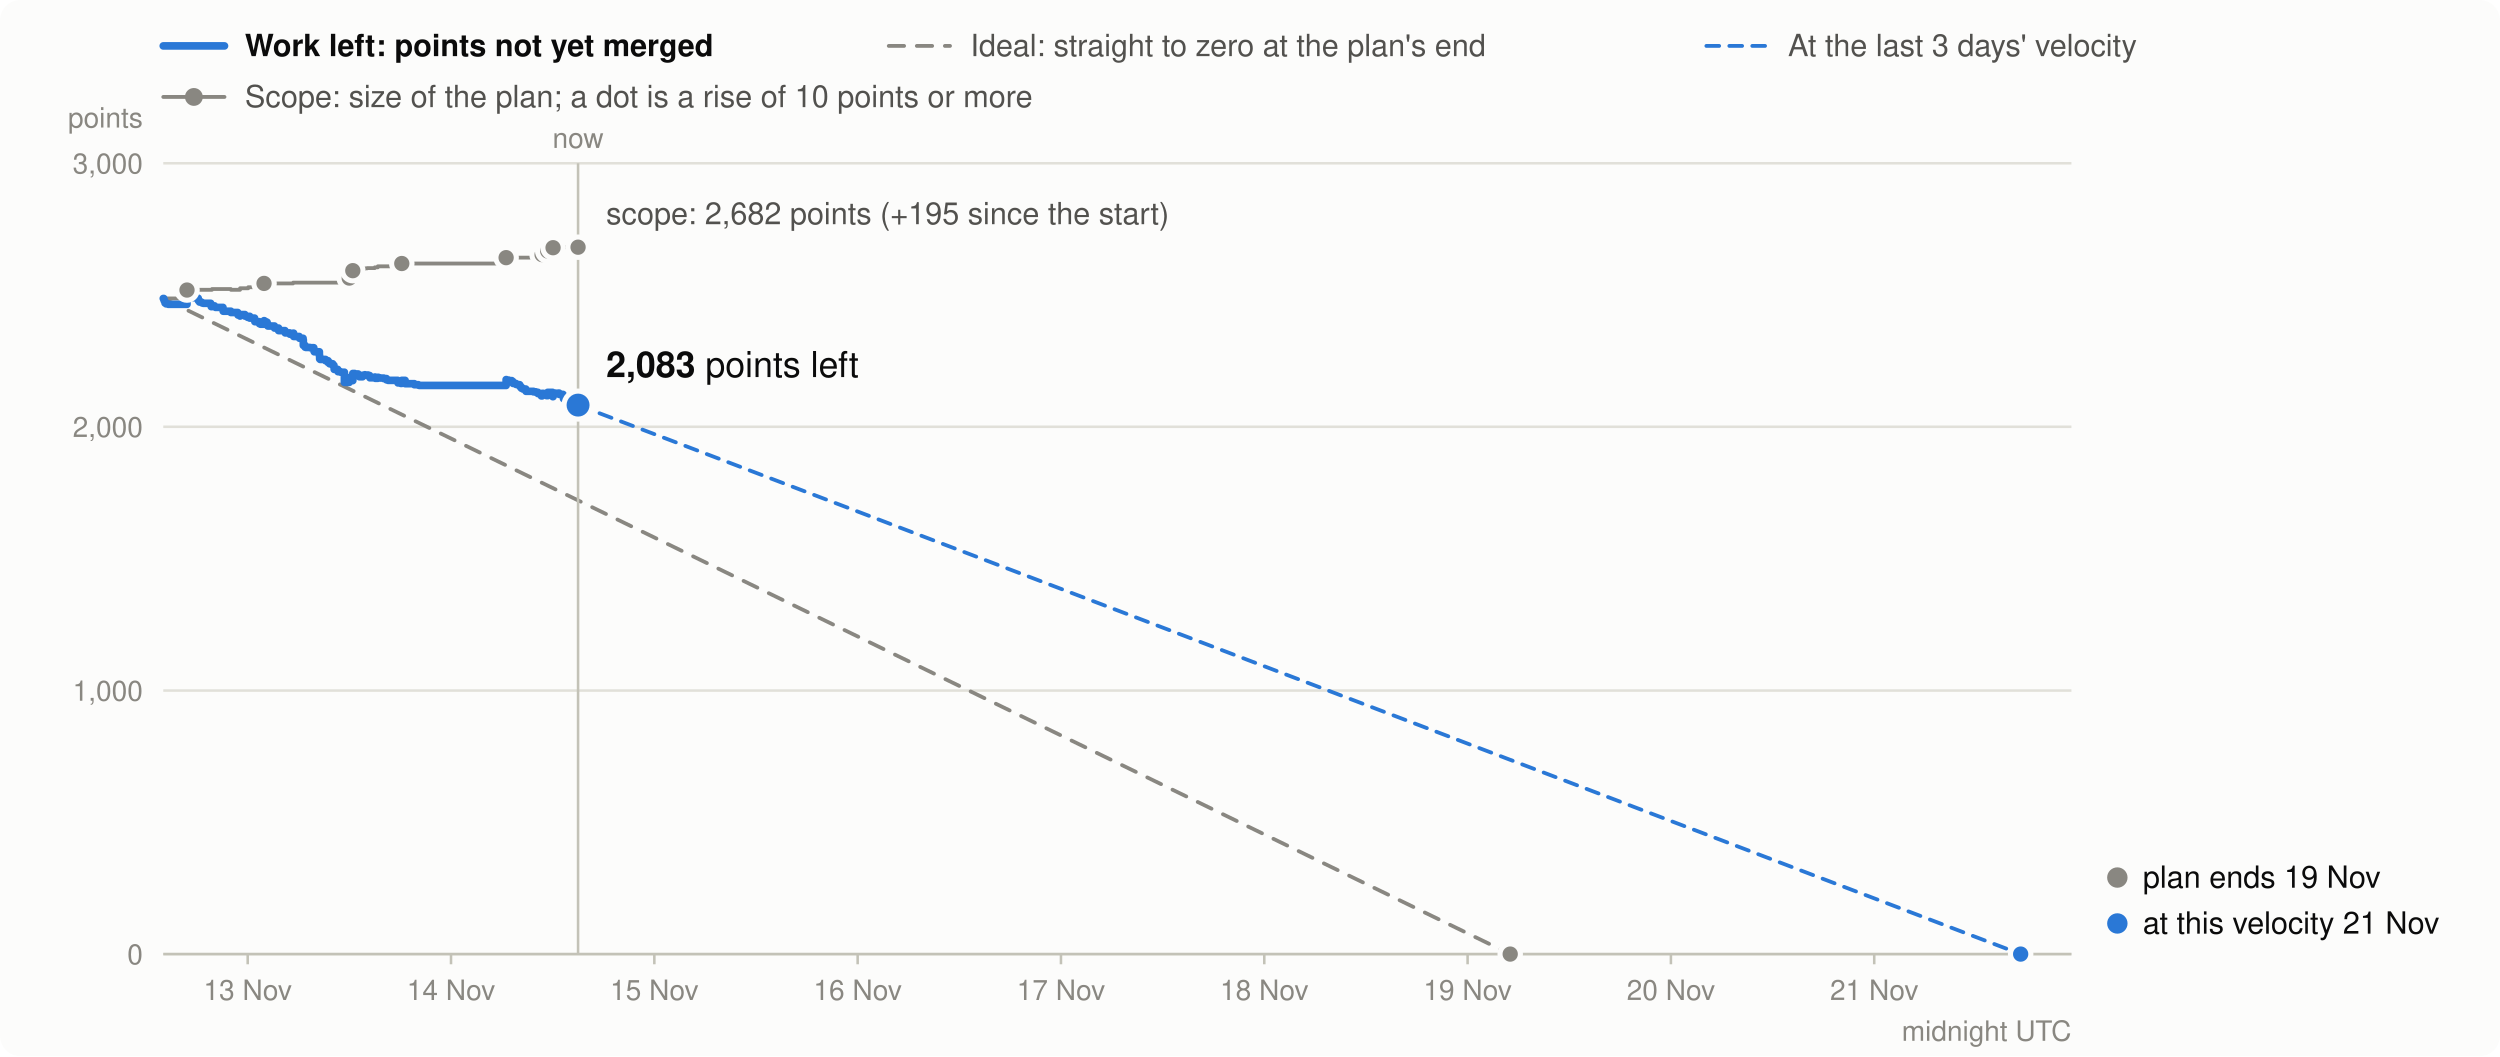
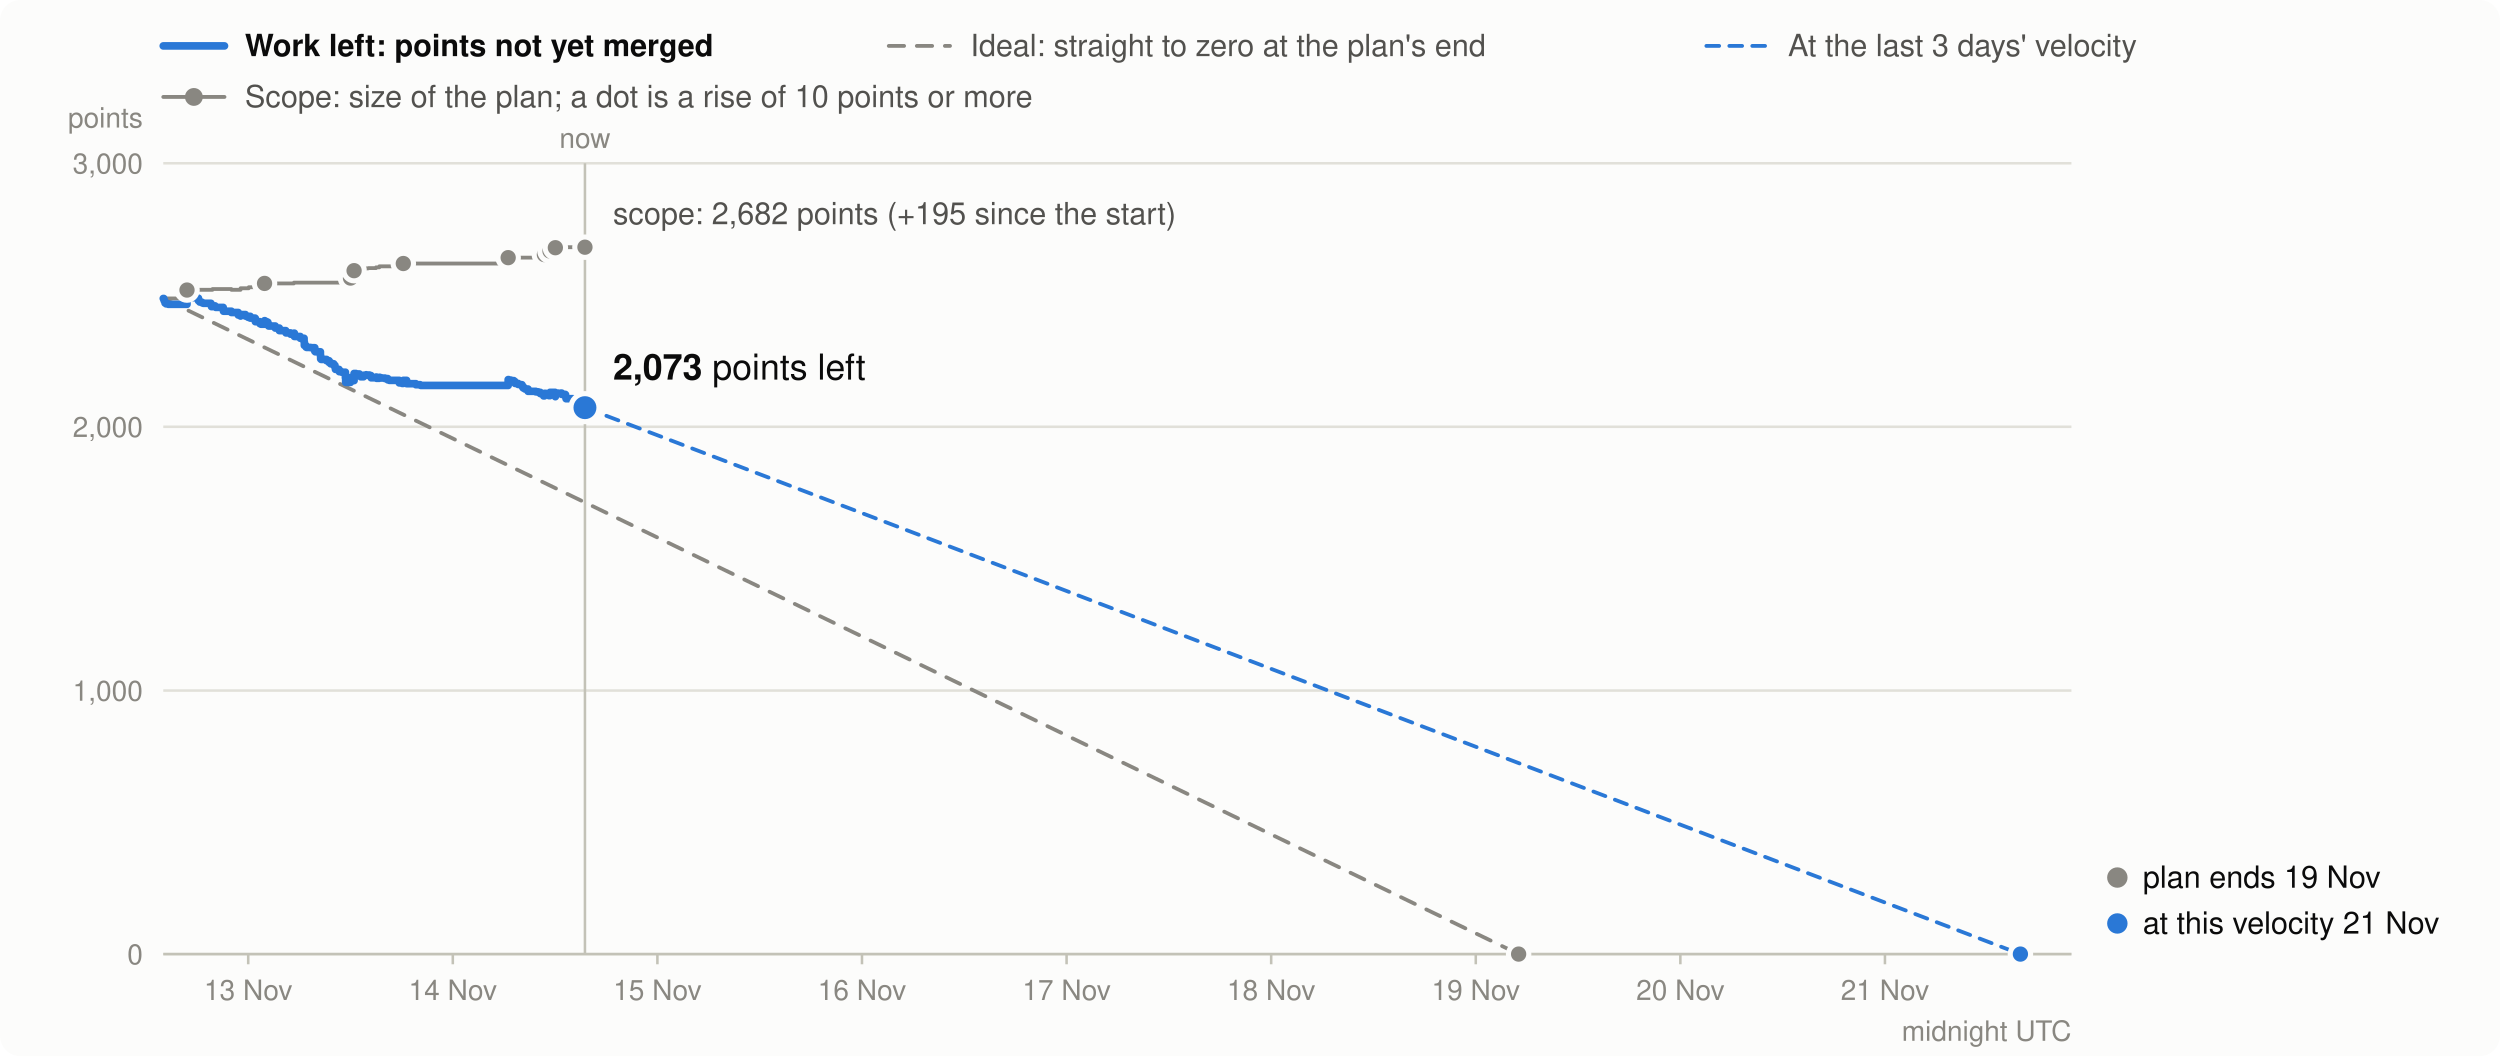
<svg xmlns="http://www.w3.org/2000/svg" viewBox="0 0 980 414" width="980" height="414" font-family="system-ui,-apple-system,Segoe UI,Helvetica,Arial,sans-serif" font-size="13" role="img" aria-label="Burndown in story points: work left (bold), the ideal line, and the scope (grey)">
  <rect width="980" height="414" rx="8" fill="#fcfcfb" />
  <line x1="64" x2="88" y1="18" y2="18" stroke="#2a78d6" stroke-width="3" stroke-linecap="round" />
  <text x="96" y="22" font-weight="600" fill="#0b0b0b" font-size="12">Work left: points not yet merged</text>
  <line x1="348.4" x2="372.4" y1="18" y2="18" stroke="#898781" stroke-width="1.5" stroke-linecap="round" stroke-dasharray="6 5" />
  <text x="380.4" y="22" fill="#52514e" font-size="12">Ideal: straight to zero at the plan's end</text>
  <line x1="668.9" x2="692.9" y1="18" y2="18" stroke="#2a78d6" stroke-width="1.5" stroke-linecap="round" stroke-dasharray="5 4" />
  <text x="700.9" y="22" fill="#52514e" font-size="12">At the last 3 days' velocity</text>
  <line x1="64" x2="88" y1="38" y2="38" stroke="#898781" stroke-width="1.5" stroke-linecap="round" />
  <circle cx="76" cy="38" r="3.5" fill="#898781" />
  <text x="96" y="42" fill="#52514e" font-size="12">Scope: size of the plan; a dot is a rise of 10 points or more</text>
  <line x1="64" x2="812" y1="374.0" y2="374.0" stroke="#e1e0d9" />
  <text x="56" y="378.0" text-anchor="end" fill="#898781" font-size="11">0</text>
  <line x1="64" x2="812" y1="270.7" y2="270.7" stroke="#e1e0d9" />
  <text x="56" y="274.7" text-anchor="end" fill="#898781" font-size="11">1,000</text>
  <line x1="64" x2="812" y1="167.3" y2="167.3" stroke="#e1e0d9" />
  <text x="56" y="171.3" text-anchor="end" fill="#898781" font-size="11">2,000</text>
  <line x1="64" x2="812" y1="64.0" y2="64.0" stroke="#e1e0d9" />
  <text x="56" y="68.0" text-anchor="end" fill="#898781" font-size="11">3,000</text>
  <text x="56" y="50" text-anchor="end" fill="#898781" font-size="11">points</text>
-   <line x1="97.1" x2="97.1" y1="374" y2="378" stroke="#c3c2b7" />
-   <text x="97.1" y="392" text-anchor="middle" fill="#898781" font-size="11">13 Nov</text>
-   <line x1="176.8" x2="176.8" y1="374" y2="378" stroke="#c3c2b7" />
-   <text x="176.8" y="392" text-anchor="middle" fill="#898781" font-size="11">14 Nov</text>
-   <line x1="256.5" x2="256.5" y1="374" y2="378" stroke="#c3c2b7" />
-   <text x="256.5" y="392" text-anchor="middle" fill="#898781" font-size="11">15 Nov</text>
-   <line x1="336.2" x2="336.2" y1="374" y2="378" stroke="#c3c2b7" />
-   <text x="336.2" y="392" text-anchor="middle" fill="#898781" font-size="11">16 Nov</text>
-   <line x1="415.9" x2="415.9" y1="374" y2="378" stroke="#c3c2b7" />
-   <text x="415.9" y="392" text-anchor="middle" fill="#898781" font-size="11">17 Nov</text>
-   <line x1="495.6" x2="495.6" y1="374" y2="378" stroke="#c3c2b7" />
-   <text x="495.6" y="392" text-anchor="middle" fill="#898781" font-size="11">18 Nov</text>
-   <line x1="575.3" x2="575.3" y1="374" y2="378" stroke="#c3c2b7" />
-   <text x="575.3" y="392" text-anchor="middle" fill="#898781" font-size="11">19 Nov</text>
-   <line x1="655.0" x2="655.0" y1="374" y2="378" stroke="#c3c2b7" />
-   <text x="655.0" y="392" text-anchor="middle" fill="#898781" font-size="11">20 Nov</text>
-   <line x1="734.7" x2="734.7" y1="374" y2="378" stroke="#c3c2b7" />
-   <text x="734.7" y="392" text-anchor="middle" fill="#898781" font-size="11">21 Nov</text>
+   <line x1="97.3" x2="97.3" y1="374" y2="378" stroke="#c3c2b7" />
+   <text x="97.3" y="392" text-anchor="middle" fill="#898781" font-size="11">13 Nov</text>
+   <line x1="177.5" x2="177.5" y1="374" y2="378" stroke="#c3c2b7" />
+   <text x="177.5" y="392" text-anchor="middle" fill="#898781" font-size="11">14 Nov</text>
+   <line x1="257.7" x2="257.7" y1="374" y2="378" stroke="#c3c2b7" />
+   <text x="257.7" y="392" text-anchor="middle" fill="#898781" font-size="11">15 Nov</text>
+   <line x1="337.9" x2="337.9" y1="374" y2="378" stroke="#c3c2b7" />
+   <text x="337.9" y="392" text-anchor="middle" fill="#898781" font-size="11">16 Nov</text>
+   <line x1="418.1" x2="418.1" y1="374" y2="378" stroke="#c3c2b7" />
+   <text x="418.1" y="392" text-anchor="middle" fill="#898781" font-size="11">17 Nov</text>
+   <line x1="498.3" x2="498.3" y1="374" y2="378" stroke="#c3c2b7" />
+   <text x="498.3" y="392" text-anchor="middle" fill="#898781" font-size="11">18 Nov</text>
+   <line x1="578.5" x2="578.5" y1="374" y2="378" stroke="#c3c2b7" />
+   <text x="578.5" y="392" text-anchor="middle" fill="#898781" font-size="11">19 Nov</text>
+   <line x1="658.7" x2="658.7" y1="374" y2="378" stroke="#c3c2b7" />
+   <text x="658.7" y="392" text-anchor="middle" fill="#898781" font-size="11">20 Nov</text>
+   <line x1="738.9" x2="738.9" y1="374" y2="378" stroke="#c3c2b7" />
+   <text x="738.9" y="392" text-anchor="middle" fill="#898781" font-size="11">21 Nov</text>
  <text x="812" y="408" text-anchor="end" fill="#898781" font-size="11">midnight UTC</text>
  <line x1="64" x2="812" y1="374.0" y2="374.0" stroke="#c3c2b7" />
-   <path d="M64.0,117.0H64.2V117.0H64.4V117.0H64.6V117.0H64.7V117.0H64.9V117.0H65.1V117.0H65.9V117.0H66.0V117.0H73.3V113.7H74.0V113.7H74.1V113.7H75.7V113.6H75.9V113.6H76.9V113.6H77.7V113.6H77.8V113.6H78.2V113.6H78.2V113.6H78.9V113.6H79.3V113.6H79.3V113.6H79.7V113.6H82.6V113.6H82.6V113.6H82.7V113.6H82.8V113.6H82.8V113.6H82.8V113.6H82.8V113.6H83.1V113.3H84.1V113.3H84.2V113.3H84.5V113.3H87.4V113.3H87.4V113.3H87.4V113.3H87.4V113.3H87.4V113.3H87.5V113.3H87.5V113.3H90.5V113.3H90.5V113.6H93.2V113.6H93.2V113.6H93.2V113.6H93.2V113.6H93.2V113.6H93.3V113.6H94.1V113.6H94.1V113.6H94.1V113.0H96.0V113.0H96.0V113.0H96.0V113.0H96.0V113.0H96.6V113.0H97.1V113.0H97.1V113.0H97.3V112.6H97.9V112.6H97.9V112.6H97.9V112.6H99.8V112.6H99.8V112.6H99.9V112.6H99.9V112.6H99.9V112.6H99.9V112.6H99.9V112.6H101.7V112.6H101.7V112.6H101.7V112.6H102.1V112.6H103.5V111.1H103.6V111.1H103.9V111.1H104.3V111.1H104.7V111.1H104.8V111.1H105.0V111.1H105.0V111.1H107.6V111.1H107.6V111.1H107.6V111.1H109.2V111.1H109.2V111.1H111.7V111.1H111.7V111.1H111.7V111.1H111.7V111.1H111.7V111.1H111.8V111.1H113.6V111.1H113.6V111.1H114.9V110.8H115.1V110.8H115.1V110.8H115.1V110.8H117.3V110.8H117.4V110.8H118.8V110.8H118.8V110.8H118.8V110.8H118.8V110.8H118.9V110.8H118.9V110.8H118.9V110.8H118.9V110.8H118.9V110.8H118.9V110.8H118.9V110.8H118.9V110.8H118.9V110.8H119.6V110.8H119.6V110.8H119.9V110.8H121.3V110.8H121.5V110.8H123.0V110.8H123.0V110.8H123.0V110.8H123.1V110.8H123.2V110.8H125.2V110.8H125.2V110.8H125.2V110.8H125.2V110.8H125.2V110.8H125.2V110.8H125.2V110.8H125.3V110.8H125.3V110.8H125.3V110.8H125.5V110.8H127.6V110.8H128.6V110.8H128.6V110.8H129.2V110.8H130.4V110.8H130.9V110.8H131.0V110.8H131.0V110.8H131.0V110.8H131.0V110.8H132.4V110.8H132.5V110.8H132.5V110.8H132.5V110.8H133.5V110.8H135.0V110.8H135.0V110.8H135.0V110.8H135.0V110.8H135.0V110.8H135.0V110.8H135.0V110.8H135.0V110.8H135.0V110.8H135.0V110.8H135.0V110.8H136.9V109.0H137.9V109.0H137.9V109.0H138.1V109.0H138.1V109.0H138.3V106.1H139.0V106.1H140.4V106.1H140.5V106.1H140.9V106.1H140.9V106.1H142.1V105.4H143.0V105.2H143.1V105.2H143.9V105.1H144.3V105.1H144.9V105.1H145.0V105.1H145.0V105.1H146.9V104.8H147.1V104.8H148.1V104.4H148.3V104.4H149.0V104.4H150.4V104.4H151.5V104.4H152.1V104.4H155.9V104.4H156.0V104.4H156.0V104.4H157.1V104.4H157.5V103.3H158.8V103.3H158.8V103.3H158.8V103.3H162.4V103.3H162.4V103.3H164.0V103.3H164.4V103.3H198.4V101.0H198.5V101.0H199.4V101.0H200.6V101.0H201.0V101.0H201.0V101.0H201.0V101.0H201.1V101.0H202.2V101.0H202.3V101.0H202.3V101.0H203.1V101.0H203.7V101.0H203.7V101.0H204.1V101.0H204.1V101.0H204.2V101.0H204.4V101.0H205.0V101.0H206.1V101.0H206.1V101.0H206.2V101.0H209.1V101.0H210.1V101.0H210.9V101.0H212.1V101.0H212.2V101.0H212.2V101.0H212.5V99.8H213.1V99.8H214.2V99.8H214.2V99.8H214.3V99.8H214.3V99.8H214.7V98.4H216.6V98.4H216.6V98.4H216.7V98.4H216.7V98.4H216.7V98.4H216.7V98.4H216.8V97.1H217.8V97.1H218.8V96.9H219.2V96.9H220.7V96.9H220.7V96.9H220.7V96.9H220.8V96.9H220.8V96.9H220.9V96.9H223.7V96.9H223.7V96.9H223.7V96.9H225.3V96.9H225.3V96.9H225.3V96.9H225.4V96.9H225.4V96.9H226.6V96.9" fill="none" stroke="#898781" stroke-width="1.5" stroke-linejoin="round" stroke-linecap="round" />
-   <line x1="64.0" y1="117.0" x2="592.0" y2="374.0" stroke="#898781" stroke-width="1.5" stroke-dasharray="6 5" stroke-linecap="round" />
-   <line x1="226.6" y1="158.8" x2="792.1" y2="374.0" stroke="#2a78d6" stroke-width="1.5" stroke-dasharray="5 4" stroke-linecap="round" />
-   <path d="M64.0,117.0H64.2V117.5H64.4V118.0H64.6V118.3H64.7V118.8H64.9V118.9H65.1V119.1H65.9V119.2H66.0V119.3H73.3V116.0H74.0V116.5H74.1V116.6H75.7V116.5H75.9V116.7H76.9V116.9H77.7V117.4H77.8V117.9H78.2V118.1H78.2V118.4H78.9V118.6H79.3V118.7H79.3V118.8H79.7V118.9H82.6V119.1H82.6V119.3H82.7V119.4H82.8V119.6H82.8V119.8H82.8V120.0H82.8V120.2H83.1V119.9H84.1V120.1H84.2V120.3H84.5V120.5H87.4V120.7H87.4V120.9H87.4V121.1H87.4V121.4H87.4V121.6H87.5V121.8H87.5V122.0H90.5V122.2H90.5V122.5H93.2V122.7H93.2V122.8H93.2V123.0H93.2V123.1H93.2V123.3H93.3V123.5H94.1V123.7H94.1V123.9H94.1V123.3H96.0V123.4H96.0V123.5H96.0V123.7H96.0V123.9H96.6V124.1H97.1V124.3H97.1V124.4H97.3V124.0H97.9V124.2H97.9V124.4H97.9V124.7H99.8V124.8H99.8V125.3H99.9V125.4H99.9V125.5H99.9V125.7H99.9V125.9H99.9V126.1H101.7V126.6H101.7V126.8H101.7V126.9H102.1V127.1H103.5V125.7H103.6V125.9H103.9V126.1H104.3V126.3H104.7V126.8H104.8V127.0H105.0V127.2H105.0V127.8H107.6V127.9H107.6V128.4H107.6V128.6H109.2V129.1H109.2V129.6H111.7V129.7H111.7V129.9H111.7V130.1H111.7V130.2H111.7V130.3H111.8V130.5H113.6V130.8H113.6V131.0H114.9V130.6H115.1V131.2H115.1V131.4H115.1V131.9H117.3V132.4H117.4V132.6H118.8V132.8H118.8V132.9H118.8V133.1H118.8V133.2H118.9V133.3H118.9V133.4H118.9V133.6H118.9V133.8H118.9V134.0H118.9V134.2H118.9V134.7H118.9V135.2H118.9V135.4H119.6V135.9H119.6V136.1H119.9V136.2H121.3V136.2H121.5V136.3H123.0V136.4H123.0V137.0H123.0V137.2H123.1V137.7H123.2V137.9H125.2V138.0H125.2V138.2H125.2V138.4H125.2V138.6H125.2V138.8H125.2V138.9H125.2V139.4H125.3V139.6H125.3V140.2H125.3V140.7H125.5V140.9H127.6V141.4H128.6V141.9H128.6V142.1H129.2V142.6H130.4V143.2H130.9V143.7H131.0V143.9H131.0V144.1H131.0V144.3H131.0V144.8H132.4V145.0H132.5V145.0H132.5V145.2H132.5V145.7H133.5V145.9H135.0V146.5H135.0V146.6H135.0V146.7H135.0V146.9H135.0V147.1H135.0V147.6H135.0V148.1H135.0V148.3H135.0V148.8H135.0V149.4H135.0V149.9H136.9V148.0H137.9V148.1H137.9V148.6H138.1V149.1H138.1V149.2H138.3V146.4H139.0V146.6H140.4V146.8H140.5V147.3H140.9V147.5H140.9V147.7H142.1V147.1H143.0V146.9H143.1V147.1H143.9V147.0H144.3V147.2H144.9V147.7H145.0V147.9H145.0V148.1H146.9V147.8H147.1V148.3H148.1V147.9H148.3V148.1H149.0V148.2H150.4V148.4H151.5V148.9H152.1V149.1H155.9V149.4H156.0V149.6H156.0V150.1H157.1V150.3H157.5V149.1H158.8V149.4H158.8V149.9H158.8V150.4H162.4V150.6H162.4V150.8H164.0V151.0H164.4V151.1H198.4V148.8H198.5V149.0H199.4V149.2H200.6V149.5H201.0V149.7H201.0V149.9H201.0V150.1H201.1V150.3H202.2V150.5H202.3V150.6H202.3V150.7H203.1V150.8H203.7V150.9H203.7V151.4H204.1V151.6H204.1V151.8H204.2V152.0H204.4V152.2H205.0V152.5H206.1V152.7H206.1V152.9H206.2V153.4H209.1V153.6H210.1V153.8H210.9V154.3H212.1V154.5H212.2V154.7H212.2V155.2H212.5V154.2H213.1V154.4H214.2V154.6H214.2V154.7H214.3V154.9H214.3V155.1H214.7V153.8H216.6V153.9H216.6V154.1H216.7V154.3H216.7V154.4H216.7V154.9H216.7V155.5H216.8V154.1H217.8V154.3H218.8V154.1H219.2V154.6H220.7V154.7H220.7V154.8H220.7V155.0H220.8V155.6H220.8V155.8H220.9V156.3H223.7V156.5H223.7V157.0H223.7V157.2H225.3V157.3H225.3V157.8H225.3V158.0H225.4V158.2H225.4V158.8H226.6V158.8" fill="none" stroke="#2a78d6" stroke-width="3" stroke-linejoin="round" stroke-linecap="round" />
+   <path d="M64.0,117.0H64.2V117.0H64.4V117.0H64.6V117.0H64.7V117.0H64.9V117.0H65.1V117.0H66.0V117.0H66.0V117.0H73.3V113.7H74.1V113.7H74.1V113.7H75.8V113.6H76.0V113.6H77.0V113.6H77.8V113.6H77.8V113.6H78.2V113.6H78.3V113.6H79.0V113.6H79.4V113.6H79.4V113.6H79.7V113.6H82.7V113.6H82.7V113.6H82.9V113.6H82.9V113.6H82.9V113.6H82.9V113.6H82.9V113.6H83.3V113.3H84.3V113.3H84.3V113.3H84.6V113.3H87.5V113.3H87.5V113.3H87.6V113.3H87.6V113.3H87.6V113.3H87.6V113.3H87.6V113.3H90.7V113.3H90.7V113.6H93.4V113.6H93.4V113.6H93.4V113.6H93.4V113.6H93.4V113.6H93.4V113.6H94.3V113.6H94.3V113.6H94.3V113.0H96.2V113.0H96.2V113.0H96.2V113.0H96.2V113.0H96.8V113.0H97.3V113.0H97.3V113.0H97.5V112.6H98.1V112.6H98.1V112.6H98.1V112.6H100.0V112.6H100.1V112.6H100.1V112.6H100.1V112.6H100.1V112.6H100.1V112.6H100.1V112.6H101.9V112.6H101.9V112.6H101.9V112.6H102.3V112.6H103.7V111.1H103.8V111.1H104.1V111.1H104.6V111.1H105.0V111.1H105.0V111.1H105.3V111.1H105.3V111.1H107.9V111.1H107.9V111.1H107.9V111.1H109.5V111.1H109.5V111.1H112.0V111.1H112.0V111.1H112.0V111.1H112.0V111.1H112.0V111.1H112.1V111.1H113.9V111.1H113.9V111.1H115.2V110.8H115.4V110.8H115.4V110.8H115.4V110.8H117.7V110.8H117.7V110.8H119.2V110.8H119.2V110.8H119.2V110.8H119.2V110.8H119.2V110.8H119.2V110.8H119.2V110.8H119.2V110.8H119.2V110.8H119.3V110.8H119.3V110.8H119.3V110.8H119.3V110.8H119.9V110.8H120.0V110.8H120.2V110.8H121.7V110.8H121.8V110.8H123.4V110.8H123.4V110.8H123.4V110.8H123.4V110.8H123.6V110.8H125.6V110.8H125.6V110.8H125.6V110.8H125.6V110.8H125.6V110.8H125.6V110.8H125.6V110.8H125.7V110.8H125.7V110.8H125.7V110.8H125.9V110.8H128.0V110.8H129.0V110.8H129.0V110.8H129.6V110.8H130.8V110.8H131.3V110.8H131.4V110.8H131.4V110.8H131.4V110.8H131.5V110.8H132.9V110.8H132.9V110.8H133.0V110.8H133.0V110.8H133.9V110.8H135.4V110.8H135.4V110.8H135.4V110.8H135.4V110.8H135.4V110.8H135.4V110.8H135.4V110.8H135.5V110.8H135.5V110.8H135.5V110.8H135.5V110.8H137.4V109.0H138.3V109.0H138.4V109.0H138.6V109.0H138.6V109.0H138.8V106.1H139.5V106.1H140.9V106.1H141.0V106.1H141.4V106.1H141.4V106.1H142.5V105.4H143.5V105.2H143.6V105.2H144.4V105.1H144.8V105.1H145.4V105.1H145.5V105.1H145.5V105.1H147.4V104.8H147.6V104.8H148.7V104.4H148.9V104.4H149.6V104.4H150.9V104.4H152.0V104.4H152.6V104.4H156.5V104.4H156.5V104.4H156.5V104.4H157.6V104.4H158.1V103.3H159.4V103.3H159.4V103.3H159.4V103.3H163.0V103.3H163.0V103.3H164.7V103.3H165.0V103.3H199.2V101.0H199.4V101.0H200.3V101.0H201.4V101.0H201.8V101.0H201.9V101.0H201.9V101.0H201.9V101.0H203.1V101.0H203.1V101.0H203.1V101.0H204.0V101.0H204.6V101.0H204.6V101.0H205.0V101.0H205.0V101.0H205.0V101.0H205.3V101.0H205.8V101.0H207.0V101.0H207.0V101.0H207.0V101.0H210.0V101.0H211.0V101.0H211.8V101.0H213.1V101.0H213.1V101.0H213.1V101.0H213.4V99.8H214.0V99.8H215.2V99.8H215.2V99.8H215.2V99.8H215.2V99.8H215.6V98.4H217.6V98.4H217.6V98.4H217.6V98.4H217.6V98.4H217.7V98.4H217.7V98.4H217.7V97.1H218.8V97.1H219.8V96.9H220.2V96.9H221.6V96.9H221.7V96.9H221.7V96.9H221.7V96.9H221.8V96.9H221.9V96.9H224.7V96.9H224.7V96.9H224.7V96.9H226.3V96.9H226.3V96.9H226.3V96.9H226.4V96.9H226.4V96.9H227.6V96.9H227.7V96.9H227.7V96.9H227.7V96.9H229.3V96.9" fill="none" stroke="#898781" stroke-width="1.5" stroke-linejoin="round" stroke-linecap="round" />
+   <line x1="64.0" y1="117.0" x2="595.3" y2="374.0" stroke="#898781" stroke-width="1.5" stroke-dasharray="6 5" stroke-linecap="round" />
+   <line x1="229.3" y1="159.8" x2="792.0" y2="374.0" stroke="#2a78d6" stroke-width="1.5" stroke-dasharray="5 4" stroke-linecap="round" />
+   <path d="M64.0,117.0H64.2V117.5H64.4V118.0H64.6V118.3H64.7V118.8H64.9V118.9H65.1V119.1H66.0V119.2H66.0V119.3H73.3V116.0H74.1V116.5H74.1V116.6H75.8V116.5H76.0V116.7H77.0V116.9H77.8V117.4H77.8V117.9H78.2V118.1H78.3V118.4H79.0V118.6H79.4V118.7H79.4V118.8H79.7V118.9H82.7V119.1H82.7V119.3H82.9V119.4H82.9V119.6H82.9V119.8H82.9V120.0H82.9V120.2H83.3V119.9H84.3V120.1H84.3V120.3H84.6V120.5H87.5V120.7H87.5V120.9H87.6V121.1H87.6V121.4H87.6V121.6H87.6V121.8H87.6V122.0H90.7V122.2H90.7V122.5H93.4V122.7H93.4V122.8H93.4V123.0H93.4V123.1H93.4V123.3H93.4V123.5H94.3V123.7H94.3V123.9H94.3V123.3H96.2V123.4H96.2V123.5H96.2V123.7H96.2V123.9H96.8V124.1H97.3V124.3H97.3V124.4H97.5V124.0H98.1V124.2H98.1V124.4H98.1V124.7H100.0V124.8H100.1V125.3H100.1V125.4H100.1V125.5H100.1V125.7H100.1V125.9H100.1V126.1H101.9V126.6H101.9V126.8H101.9V126.9H102.3V127.1H103.7V125.7H103.8V125.9H104.1V126.1H104.6V126.3H105.0V126.8H105.0V127.0H105.3V127.2H105.3V127.8H107.9V127.9H107.9V128.4H107.9V128.6H109.5V129.1H109.5V129.6H112.0V129.7H112.0V129.9H112.0V130.1H112.0V130.2H112.0V130.3H112.1V130.5H113.9V130.8H113.9V131.0H115.2V130.6H115.4V131.2H115.4V131.4H115.4V131.9H117.7V132.4H117.7V132.6H119.2V132.8H119.2V132.9H119.2V133.1H119.2V133.2H119.2V133.3H119.2V133.4H119.2V133.6H119.2V133.8H119.2V134.0H119.3V134.2H119.3V134.7H119.3V135.2H119.3V135.4H119.9V135.9H120.0V136.1H120.2V136.2H121.7V136.2H121.8V136.3H123.4V136.4H123.4V137.0H123.4V137.2H123.4V137.7H123.6V137.9H125.6V138.0H125.6V138.2H125.6V138.4H125.6V138.6H125.6V138.8H125.6V138.9H125.6V139.4H125.7V139.6H125.7V140.2H125.7V140.7H125.9V140.9H128.0V141.4H129.0V141.9H129.0V142.1H129.6V142.6H130.8V143.2H131.3V143.7H131.4V143.9H131.4V144.1H131.4V144.3H131.5V144.8H132.9V145.0H132.9V145.0H133.0V145.2H133.0V145.7H133.9V145.9H135.4V146.5H135.4V146.6H135.4V146.7H135.4V146.9H135.4V147.1H135.4V147.6H135.4V148.1H135.5V148.3H135.5V148.8H135.5V149.4H135.5V149.9H137.4V148.0H138.3V148.1H138.4V148.6H138.6V149.1H138.6V149.2H138.8V146.4H139.5V146.6H140.9V146.8H141.0V147.3H141.4V147.5H141.4V147.7H142.5V147.1H143.5V146.9H143.6V147.1H144.4V147.0H144.8V147.2H145.4V147.7H145.5V147.9H145.5V148.1H147.4V147.8H147.6V148.3H148.7V147.9H148.9V148.1H149.6V148.2H150.9V148.4H152.0V148.9H152.6V149.1H156.5V149.4H156.5V149.6H156.5V150.1H157.6V150.3H158.1V149.1H159.4V149.4H159.4V149.9H159.4V150.4H163.0V150.6H163.0V150.8H164.7V151.0H165.0V151.1H199.2V148.8H199.4V149.0H200.3V149.2H201.4V149.5H201.8V149.7H201.9V149.9H201.9V150.1H201.9V150.3H203.1V150.5H203.1V150.6H203.1V150.7H204.0V150.8H204.6V150.9H204.6V151.4H205.0V151.6H205.0V151.8H205.0V152.0H205.3V152.2H205.8V152.5H207.0V152.7H207.0V152.9H207.0V153.4H210.0V153.6H211.0V153.8H211.8V154.3H213.1V154.5H213.1V154.7H213.1V155.2H213.4V154.2H214.0V154.4H215.2V154.6H215.2V154.7H215.2V154.9H215.2V155.1H215.6V153.8H217.6V153.9H217.6V154.1H217.6V154.3H217.6V154.4H217.7V154.9H217.7V155.5H217.7V154.1H218.8V154.3H219.8V154.1H220.2V154.6H221.6V154.7H221.7V154.8H221.7V155.0H221.7V155.6H221.8V155.8H221.9V156.3H224.7V156.5H224.7V157.0H224.7V157.2H226.3V157.3H226.3V157.8H226.3V158.0H226.4V158.2H226.4V158.8H227.6V159.0H227.7V159.1H227.7V159.3H227.7V159.8H229.3V159.8" fill="none" stroke="#2a78d6" stroke-width="3" stroke-linejoin="round" stroke-linecap="round" />
  <circle cx="73.3" cy="113.7" r="4" fill="#898781" stroke="#fcfcfb" stroke-width="2" />
-   <circle cx="103.5" cy="111.1" r="4" fill="#898781" stroke="#fcfcfb" stroke-width="2" />
-   <circle cx="136.9" cy="109.0" r="4" fill="#898781" stroke="#fcfcfb" stroke-width="2" />
-   <circle cx="138.3" cy="106.1" r="4" fill="#898781" stroke="#fcfcfb" stroke-width="2" />
-   <circle cx="157.5" cy="103.3" r="4" fill="#898781" stroke="#fcfcfb" stroke-width="2" />
-   <circle cx="198.4" cy="101.0" r="4" fill="#898781" stroke="#fcfcfb" stroke-width="2" />
-   <circle cx="212.5" cy="99.8" r="4" fill="#898781" stroke="#fcfcfb" stroke-width="2" />
-   <circle cx="214.7" cy="98.4" r="4" fill="#898781" stroke="#fcfcfb" stroke-width="2" />
-   <circle cx="216.8" cy="97.1" r="4" fill="#898781" stroke="#fcfcfb" stroke-width="2" />
-   <line x1="226.6" x2="226.6" y1="64" y2="374" stroke="#c3c2b7" />
-   <text x="226.6" y="58" text-anchor="middle" fill="#898781" font-size="11">now</text>
-   <circle cx="226.6" cy="96.9" r="4" fill="#898781" stroke="#fcfcfb" stroke-width="2" />
-   <circle cx="226.6" cy="158.8" r="5.5" fill="#2a78d6" stroke="#fcfcfb" stroke-width="2" />
-   <text x="237.6" y="147.8" text-anchor="start" fill="#0b0b0b" font-size="14">
-     <tspan font-weight="700">2,083</tspan> points left</text>
-   <text x="237.6" y="87.9" text-anchor="start" fill="#52514e" font-size="12">scope: 2,682 points (+195 since the start)</text>
-   <circle cx="592.0" cy="374.0" r="4" fill="#898781" stroke="#fcfcfb" stroke-width="2" />
+   <circle cx="103.7" cy="111.1" r="4" fill="#898781" stroke="#fcfcfb" stroke-width="2" />
+   <circle cx="137.4" cy="109.0" r="4" fill="#898781" stroke="#fcfcfb" stroke-width="2" />
+   <circle cx="138.8" cy="106.1" r="4" fill="#898781" stroke="#fcfcfb" stroke-width="2" />
+   <circle cx="158.1" cy="103.3" r="4" fill="#898781" stroke="#fcfcfb" stroke-width="2" />
+   <circle cx="199.2" cy="101.0" r="4" fill="#898781" stroke="#fcfcfb" stroke-width="2" />
+   <circle cx="213.4" cy="99.8" r="4" fill="#898781" stroke="#fcfcfb" stroke-width="2" />
+   <circle cx="215.6" cy="98.4" r="4" fill="#898781" stroke="#fcfcfb" stroke-width="2" />
+   <circle cx="217.7" cy="97.1" r="4" fill="#898781" stroke="#fcfcfb" stroke-width="2" />
+   <line x1="229.3" x2="229.3" y1="64" y2="374" stroke="#c3c2b7" />
+   <text x="229.3" y="58" text-anchor="middle" fill="#898781" font-size="11">now</text>
+   <circle cx="229.3" cy="96.9" r="4" fill="#898781" stroke="#fcfcfb" stroke-width="2" />
+   <circle cx="229.3" cy="159.8" r="5.5" fill="#2a78d6" stroke="#fcfcfb" stroke-width="2" />
+   <text x="240.3" y="148.8" text-anchor="start" fill="#0b0b0b" font-size="14">
+     <tspan font-weight="700">2,073</tspan> points left</text>
+   <text x="240.3" y="87.9" text-anchor="start" fill="#52514e" font-size="12">scope: 2,682 points (+195 since the start)</text>
+   <circle cx="595.3" cy="374.0" r="4" fill="#898781" stroke="#fcfcfb" stroke-width="2" />
  <circle cx="830" cy="344.0" r="4" fill="#898781" />
  <text x="840" y="348.0" fill="#0b0b0b" font-size="12">plan ends 19 Nov</text>
-   <circle cx="792.1" cy="374.0" r="4" fill="#2a78d6" stroke="#fcfcfb" stroke-width="2" />
+   <circle cx="792.0" cy="374.0" r="4" fill="#2a78d6" stroke="#fcfcfb" stroke-width="2" />
  <circle cx="830" cy="362.0" r="4" fill="#2a78d6" />
  <text x="840" y="366.0" fill="#0b0b0b" font-size="12">at this velocity 21 Nov</text>
</svg>
